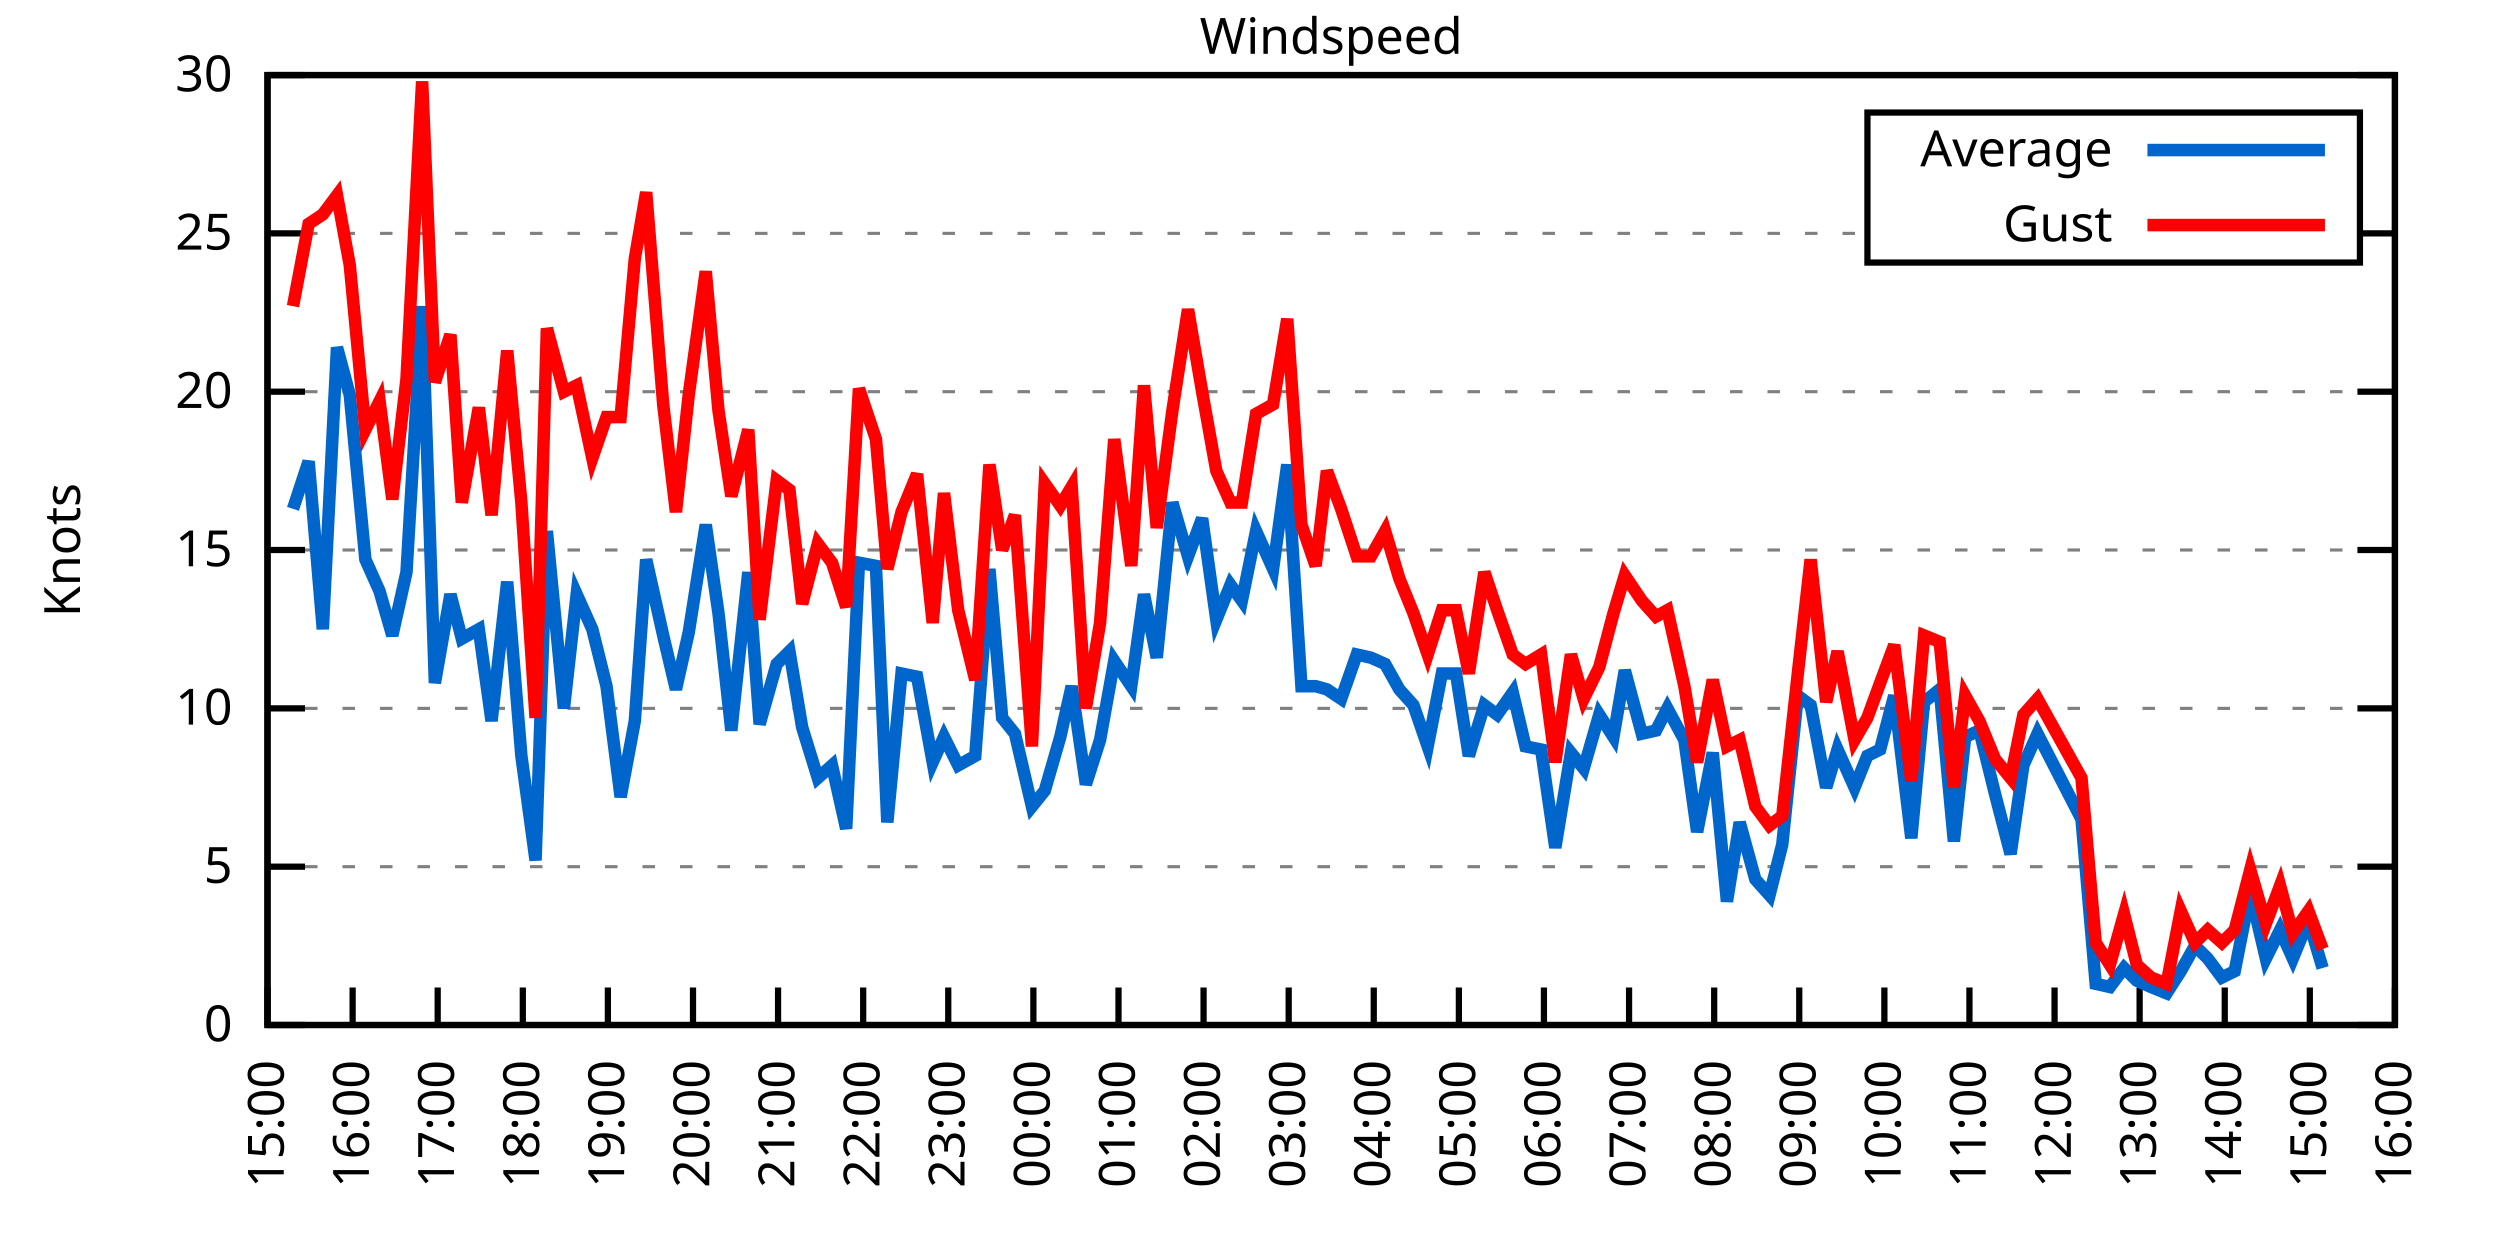
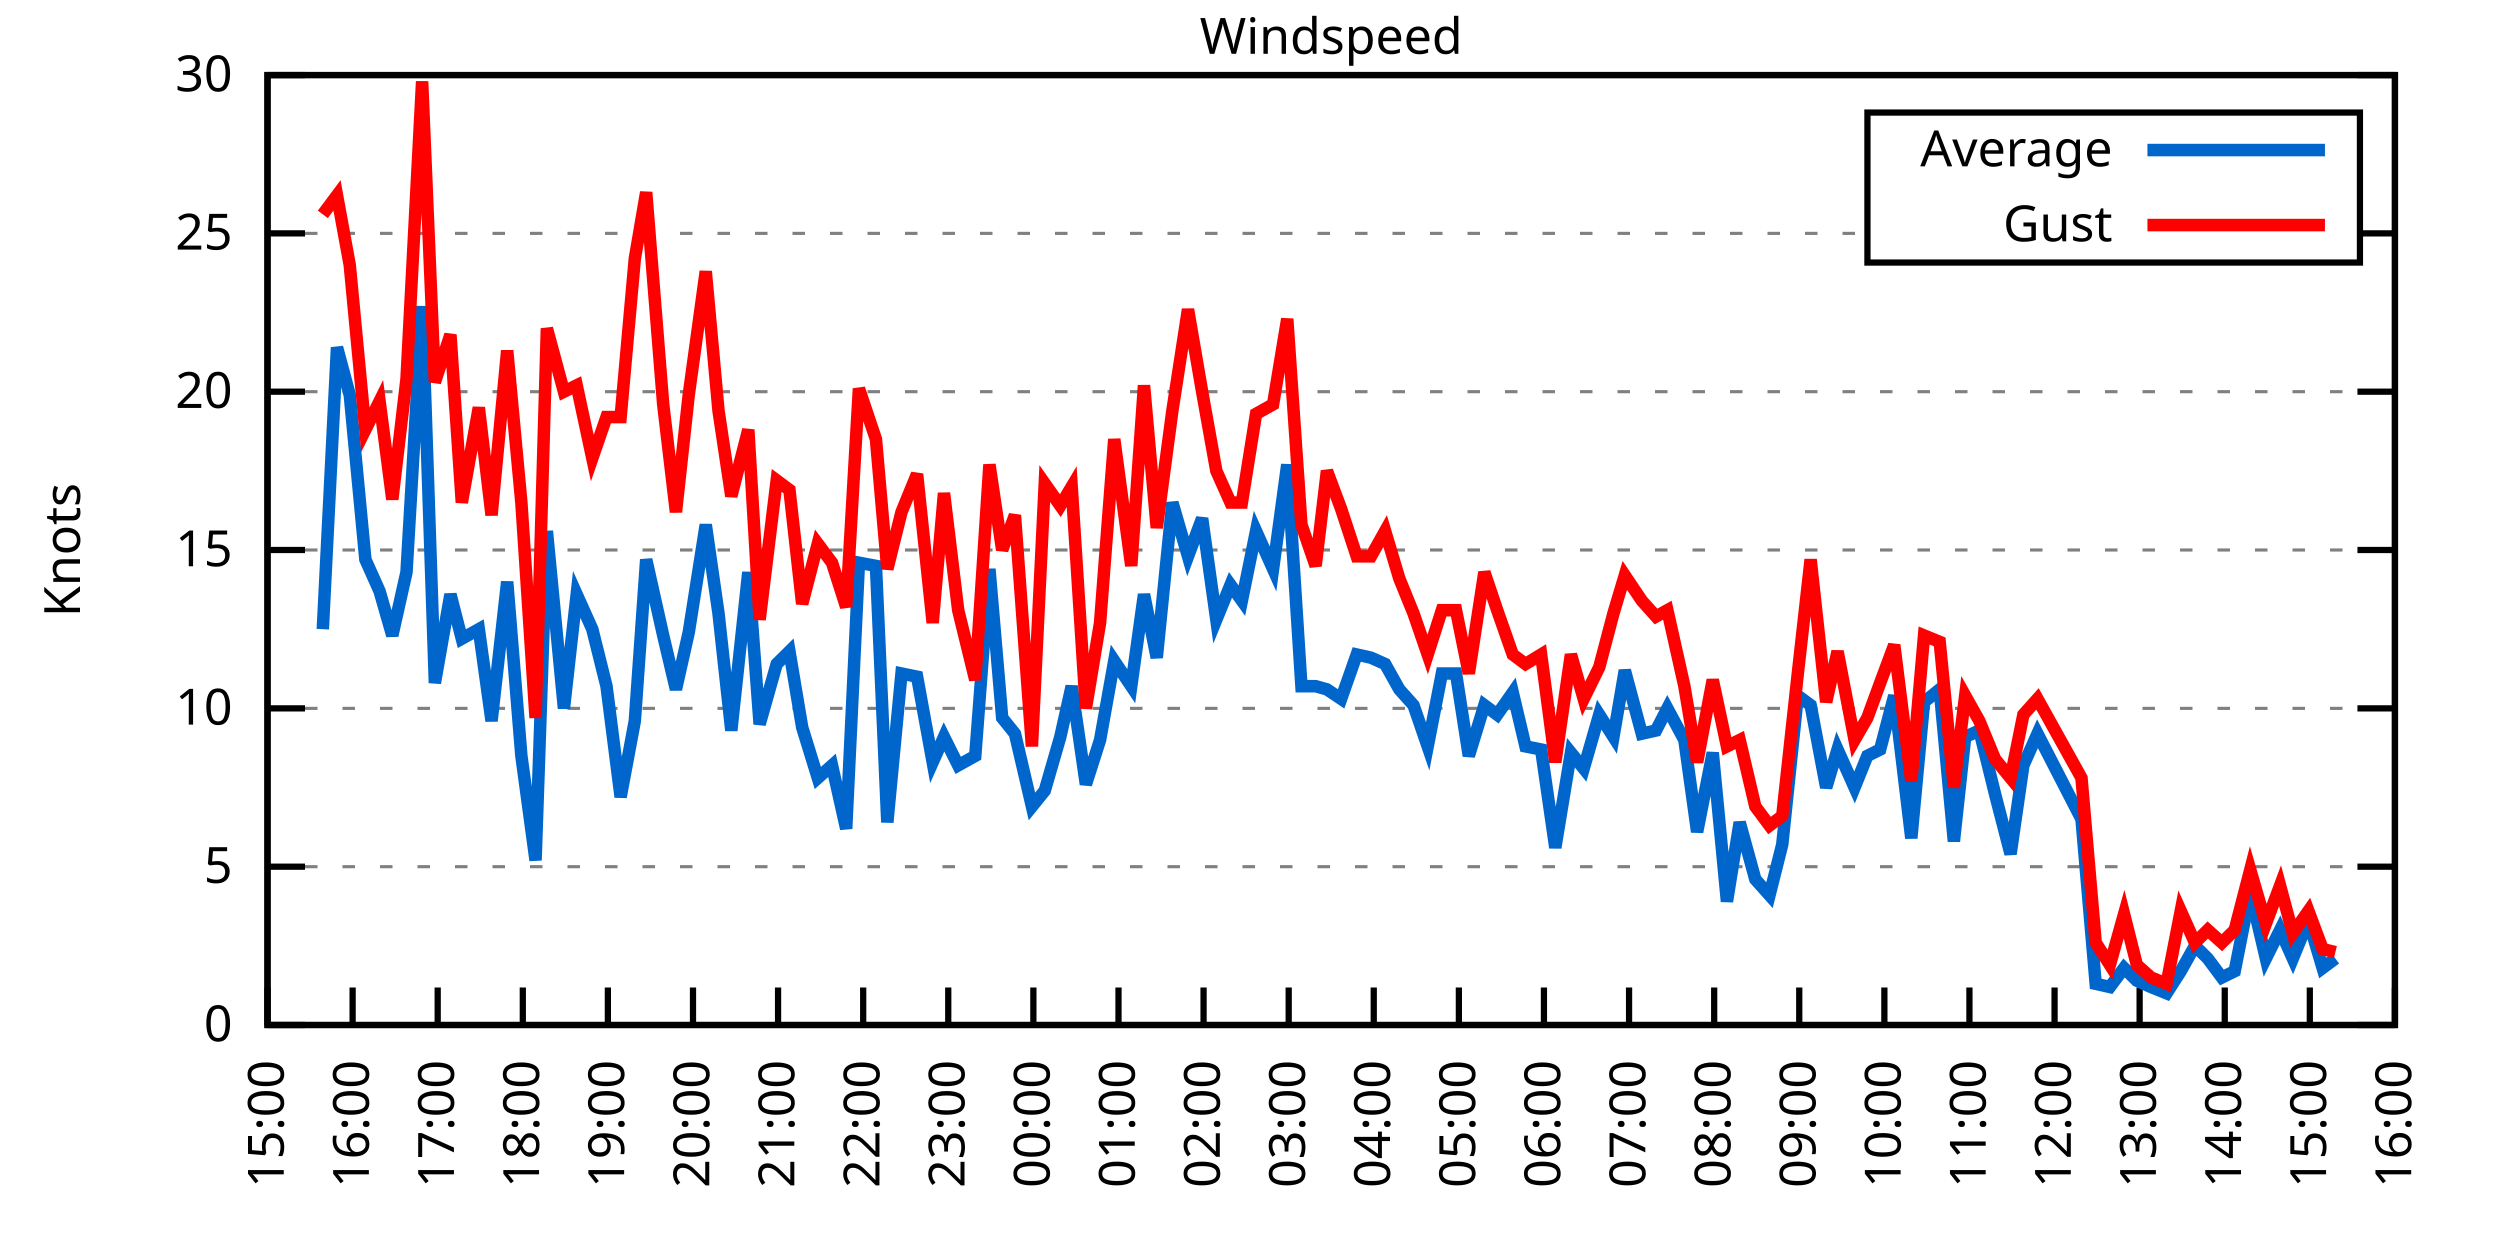
<svg xmlns="http://www.w3.org/2000/svg" xmlns:xlink="http://www.w3.org/1999/xlink" width="400" height="200" viewBox="0 0 400 200">
  <g id="gnuplot_canvas">
    <rect x="0" y="0" width="400" height="200" fill="none" />
    <defs>
      <circle id="gpDot" r="0.5" stroke-width="0.5" stroke="currentColor" />
      <path id="gpPt0" stroke-width="0.333" stroke="currentColor" d="M-1,0 h2 M0,-1 v2" />
      <path id="gpPt1" stroke-width="0.333" stroke="currentColor" d="M-1,-1 L1,1 M1,-1 L-1,1" />
      <path id="gpPt2" stroke-width="0.333" stroke="currentColor" d="M-1,0 L1,0 M0,-1 L0,1 M-1,-1 L1,1 M-1,1 L1,-1" />
      <rect id="gpPt3" stroke-width="0.333" stroke="currentColor" x="-1" y="-1" width="2" height="2" />
      <rect id="gpPt4" stroke-width="0.333" stroke="currentColor" fill="currentColor" x="-1" y="-1" width="2" height="2" />
      <circle id="gpPt5" stroke-width="0.333" stroke="currentColor" cx="0" cy="0" r="1" />
      <use xlink:href="#gpPt5" id="gpPt6" fill="currentColor" stroke="none" />
      <path id="gpPt7" stroke-width="0.333" stroke="currentColor" d="M0,-1.33 L-1.33,0.67 L1.33,0.67 z" />
      <use xlink:href="#gpPt7" id="gpPt8" fill="currentColor" stroke="none" />
      <use xlink:href="#gpPt7" id="gpPt9" stroke="currentColor" transform="rotate(180)" />
      <use xlink:href="#gpPt9" id="gpPt10" fill="currentColor" stroke="none" />
      <use xlink:href="#gpPt3" id="gpPt11" stroke="currentColor" transform="rotate(45)" />
      <use xlink:href="#gpPt11" id="gpPt12" fill="currentColor" stroke="none" />
      <path id="gpPt13" stroke-width="0.333" stroke="currentColor" d="M0,1.330 L1.265,0.411 L0.782,-1.067 L-0.782,-1.076 L-1.265,0.411 z" />
      <use xlink:href="#gpPt13" id="gpPt14" fill="currentColor" stroke="none" />
      <filter id="textbox" filterUnits="objectBoundingBox" x="0" y="0" height="1" width="1">
        <feFlood flood-color="white" flood-opacity="1" result="bgnd" />
        <feComposite in="SourceGraphic" in2="bgnd" operator="atop" />
      </filter>
      <filter id="greybox" filterUnits="objectBoundingBox" x="0" y="0" height="1" width="1">
        <feFlood flood-color="lightgrey" flood-opacity="1" result="grey" />
        <feComposite in="SourceGraphic" in2="grey" operator="atop" />
      </filter>
    </defs>
    <g fill="none" color="white" stroke="currentColor" stroke-width="1.00" stroke-linecap="butt" stroke-linejoin="miter">
</g>
    <g fill="none" color="black" stroke="currentColor" stroke-width="1.00" stroke-linecap="butt" stroke-linejoin="miter">
      <g stroke="none" shape-rendering="crispEdges">
        <polygon fill="rgb(255, 255, 255)" points="42.80,164.00 383.18,164.00 383.18,12.02 42.80,12.02 " />
      </g>
    </g>
    <g fill="none" color="black" stroke="currentColor" stroke-width="1.00" stroke-linecap="butt" stroke-linejoin="miter">
</g>
    <g fill="none" color="black" stroke="black" stroke-width="0.50" stroke-linecap="butt" stroke-linejoin="miter">
</g>
    <g fill="none" color="gray" stroke="currentColor" stroke-width="0.50" stroke-linecap="butt" stroke-linejoin="miter">
      <path stroke="gray" stroke-dasharray="2,4" class="gridline" d="M42.80,164.00 L383.19,164.00  " />
    </g>
    <g fill="none" color="gray" stroke="gray" stroke-width="1.00" stroke-linecap="butt" stroke-linejoin="miter">
</g>
    <g fill="none" color="black" stroke="currentColor" stroke-width="1.00" stroke-linecap="butt" stroke-linejoin="miter">
      <path stroke="black" d="M42.80,164.00 L48.80,164.00 M383.19,164.00 L377.19,164.00  " />
      <g transform="translate(37.20,166.60)" stroke="none" fill="black" font-family="Sans" font-size="8.00" text-anchor="end">
        <text>
          <tspan font-family="Sans"> 0</tspan>
        </text>
      </g>
    </g>
    <g fill="none" color="black" stroke="currentColor" stroke-width="1.00" stroke-linecap="butt" stroke-linejoin="miter">
</g>
    <g fill="none" color="black" stroke="black" stroke-width="0.50" stroke-linecap="butt" stroke-linejoin="miter">
</g>
    <g fill="none" color="gray" stroke="currentColor" stroke-width="0.50" stroke-linecap="butt" stroke-linejoin="miter">
      <path stroke="gray" stroke-dasharray="2,4" class="gridline" d="M42.80,138.67 L383.19,138.67  " />
    </g>
    <g fill="none" color="gray" stroke="gray" stroke-width="1.00" stroke-linecap="butt" stroke-linejoin="miter">
</g>
    <g fill="none" color="black" stroke="currentColor" stroke-width="1.00" stroke-linecap="butt" stroke-linejoin="miter">
      <path stroke="black" d="M42.80,138.67 L48.80,138.67 M383.19,138.67 L377.19,138.67  " />
      <g transform="translate(37.20,141.27)" stroke="none" fill="black" font-family="Sans" font-size="8.00" text-anchor="end">
        <text>
          <tspan font-family="Sans"> 5</tspan>
        </text>
      </g>
    </g>
    <g fill="none" color="black" stroke="currentColor" stroke-width="1.00" stroke-linecap="butt" stroke-linejoin="miter">
</g>
    <g fill="none" color="black" stroke="black" stroke-width="0.50" stroke-linecap="butt" stroke-linejoin="miter">
</g>
    <g fill="none" color="gray" stroke="currentColor" stroke-width="0.50" stroke-linecap="butt" stroke-linejoin="miter">
      <path stroke="gray" stroke-dasharray="2,4" class="gridline" d="M42.80,113.34 L383.19,113.34  " />
    </g>
    <g fill="none" color="gray" stroke="gray" stroke-width="1.00" stroke-linecap="butt" stroke-linejoin="miter">
</g>
    <g fill="none" color="black" stroke="currentColor" stroke-width="1.00" stroke-linecap="butt" stroke-linejoin="miter">
      <path stroke="black" d="M42.80,113.34 L48.80,113.34 M383.19,113.34 L377.19,113.34  " />
      <g transform="translate(37.20,115.94)" stroke="none" fill="black" font-family="Sans" font-size="8.00" text-anchor="end">
        <text>
          <tspan font-family="Sans"> 10</tspan>
        </text>
      </g>
    </g>
    <g fill="none" color="black" stroke="currentColor" stroke-width="1.00" stroke-linecap="butt" stroke-linejoin="miter">
</g>
    <g fill="none" color="black" stroke="black" stroke-width="0.50" stroke-linecap="butt" stroke-linejoin="miter">
</g>
    <g fill="none" color="gray" stroke="currentColor" stroke-width="0.50" stroke-linecap="butt" stroke-linejoin="miter">
      <path stroke="gray" stroke-dasharray="2,4" class="gridline" d="M42.80,88.00 L383.19,88.00  " />
    </g>
    <g fill="none" color="gray" stroke="gray" stroke-width="1.00" stroke-linecap="butt" stroke-linejoin="miter">
</g>
    <g fill="none" color="black" stroke="currentColor" stroke-width="1.00" stroke-linecap="butt" stroke-linejoin="miter">
      <path stroke="black" d="M42.80,88.00 L48.80,88.00 M383.19,88.00 L377.19,88.00  " />
      <g transform="translate(37.20,90.60)" stroke="none" fill="black" font-family="Sans" font-size="8.00" text-anchor="end">
        <text>
          <tspan font-family="Sans"> 15</tspan>
        </text>
      </g>
    </g>
    <g fill="none" color="black" stroke="currentColor" stroke-width="1.00" stroke-linecap="butt" stroke-linejoin="miter">
</g>
    <g fill="none" color="black" stroke="black" stroke-width="0.50" stroke-linecap="butt" stroke-linejoin="miter">
</g>
    <g fill="none" color="gray" stroke="currentColor" stroke-width="0.50" stroke-linecap="butt" stroke-linejoin="miter">
      <path stroke="gray" stroke-dasharray="2,4" class="gridline" d="M42.80,62.67 L383.19,62.67  " />
    </g>
    <g fill="none" color="gray" stroke="gray" stroke-width="1.00" stroke-linecap="butt" stroke-linejoin="miter">
</g>
    <g fill="none" color="black" stroke="currentColor" stroke-width="1.00" stroke-linecap="butt" stroke-linejoin="miter">
      <path stroke="black" d="M42.80,62.67 L48.80,62.67 M383.19,62.67 L377.19,62.67  " />
      <g transform="translate(37.20,65.27)" stroke="none" fill="black" font-family="Sans" font-size="8.00" text-anchor="end">
        <text>
          <tspan font-family="Sans"> 20</tspan>
        </text>
      </g>
    </g>
    <g fill="none" color="black" stroke="currentColor" stroke-width="1.00" stroke-linecap="butt" stroke-linejoin="miter">
</g>
    <g fill="none" color="black" stroke="black" stroke-width="0.50" stroke-linecap="butt" stroke-linejoin="miter">
</g>
    <g fill="none" color="gray" stroke="currentColor" stroke-width="0.50" stroke-linecap="butt" stroke-linejoin="miter">
      <path stroke="gray" stroke-dasharray="2,4" class="gridline" d="M42.80,37.34 L298.79,37.34 M377.59,37.34 L383.19,37.34  " />
    </g>
    <g fill="none" color="gray" stroke="gray" stroke-width="1.00" stroke-linecap="butt" stroke-linejoin="miter">
</g>
    <g fill="none" color="black" stroke="currentColor" stroke-width="1.00" stroke-linecap="butt" stroke-linejoin="miter">
      <path stroke="black" d="M42.80,37.34 L48.80,37.34 M383.19,37.34 L377.19,37.34  " />
      <g transform="translate(37.20,39.94)" stroke="none" fill="black" font-family="Sans" font-size="8.00" text-anchor="end">
        <text>
          <tspan font-family="Sans"> 25</tspan>
        </text>
      </g>
    </g>
    <g fill="none" color="black" stroke="currentColor" stroke-width="1.00" stroke-linecap="butt" stroke-linejoin="miter">
</g>
    <g fill="none" color="black" stroke="black" stroke-width="0.50" stroke-linecap="butt" stroke-linejoin="miter">
</g>
    <g fill="none" color="gray" stroke="currentColor" stroke-width="0.50" stroke-linecap="butt" stroke-linejoin="miter">
      <path stroke="gray" stroke-dasharray="2,4" class="gridline" d="M42.80,12.01 L383.19,12.01  " />
    </g>
    <g fill="none" color="gray" stroke="gray" stroke-width="1.00" stroke-linecap="butt" stroke-linejoin="miter">
</g>
    <g fill="none" color="black" stroke="currentColor" stroke-width="1.00" stroke-linecap="butt" stroke-linejoin="miter">
      <path stroke="black" d="M42.80,12.01 L48.80,12.01 M383.19,12.01 L377.19,12.01  " />
      <g transform="translate(37.20,14.61)" stroke="none" fill="black" font-family="Sans" font-size="8.00" text-anchor="end">
        <text>
          <tspan font-family="Sans"> 30</tspan>
        </text>
      </g>
    </g>
    <g fill="none" color="black" stroke="currentColor" stroke-width="1.00" stroke-linecap="butt" stroke-linejoin="miter">
      <path stroke="black" d="M42.80,164.00 L42.80,158.00  " />
      <g transform="translate(45.40,169.60) rotate(270.00)" stroke="none" fill="black" font-family="Sans" font-size="8.00" text-anchor="end">
        <text>
          <tspan font-family="Sans">15:00</tspan>
        </text>
      </g>
    </g>
    <g fill="none" color="black" stroke="currentColor" stroke-width="1.00" stroke-linecap="butt" stroke-linejoin="miter">
      <path stroke="black" d="M56.42,164.00 L56.42,158.00  " />
      <g transform="translate(59.02,169.60) rotate(270.00)" stroke="none" fill="black" font-family="Sans" font-size="8.00" text-anchor="end">
        <text>
          <tspan font-family="Sans">16:00</tspan>
        </text>
      </g>
    </g>
    <g fill="none" color="black" stroke="currentColor" stroke-width="1.00" stroke-linecap="butt" stroke-linejoin="miter">
      <path stroke="black" d="M70.03,164.00 L70.03,158.00  " />
      <g transform="translate(72.63,169.60) rotate(270.00)" stroke="none" fill="black" font-family="Sans" font-size="8.00" text-anchor="end">
        <text>
          <tspan font-family="Sans">17:00</tspan>
        </text>
      </g>
    </g>
    <g fill="none" color="black" stroke="currentColor" stroke-width="1.00" stroke-linecap="butt" stroke-linejoin="miter">
      <path stroke="black" d="M83.65,164.00 L83.65,158.00  " />
      <g transform="translate(86.25,169.60) rotate(270.00)" stroke="none" fill="black" font-family="Sans" font-size="8.00" text-anchor="end">
        <text>
          <tspan font-family="Sans">18:00</tspan>
        </text>
      </g>
    </g>
    <g fill="none" color="black" stroke="currentColor" stroke-width="1.00" stroke-linecap="butt" stroke-linejoin="miter">
      <path stroke="black" d="M97.26,164.00 L97.26,158.00  " />
      <g transform="translate(99.86,169.60) rotate(270.00)" stroke="none" fill="black" font-family="Sans" font-size="8.00" text-anchor="end">
        <text>
          <tspan font-family="Sans">19:00</tspan>
        </text>
      </g>
    </g>
    <g fill="none" color="black" stroke="currentColor" stroke-width="1.00" stroke-linecap="butt" stroke-linejoin="miter">
      <path stroke="black" d="M110.88,164.00 L110.88,158.00  " />
      <g transform="translate(113.48,169.60) rotate(270.00)" stroke="none" fill="black" font-family="Sans" font-size="8.00" text-anchor="end">
        <text>
          <tspan font-family="Sans">20:00</tspan>
        </text>
      </g>
    </g>
    <g fill="none" color="black" stroke="currentColor" stroke-width="1.00" stroke-linecap="butt" stroke-linejoin="miter">
      <path stroke="black" d="M124.49,164.00 L124.49,158.00  " />
      <g transform="translate(127.09,169.60) rotate(270.00)" stroke="none" fill="black" font-family="Sans" font-size="8.00" text-anchor="end">
        <text>
          <tspan font-family="Sans">21:00</tspan>
        </text>
      </g>
    </g>
    <g fill="none" color="black" stroke="currentColor" stroke-width="1.00" stroke-linecap="butt" stroke-linejoin="miter">
      <path stroke="black" d="M138.11,164.00 L138.11,158.00  " />
      <g transform="translate(140.71,169.60) rotate(270.00)" stroke="none" fill="black" font-family="Sans" font-size="8.00" text-anchor="end">
        <text>
          <tspan font-family="Sans">22:00</tspan>
        </text>
      </g>
    </g>
    <g fill="none" color="black" stroke="currentColor" stroke-width="1.00" stroke-linecap="butt" stroke-linejoin="miter">
      <path stroke="black" d="M151.72,164.00 L151.72,158.00  " />
      <g transform="translate(154.32,169.60) rotate(270.00)" stroke="none" fill="black" font-family="Sans" font-size="8.00" text-anchor="end">
        <text>
          <tspan font-family="Sans">23:00</tspan>
        </text>
      </g>
    </g>
    <g fill="none" color="black" stroke="currentColor" stroke-width="1.00" stroke-linecap="butt" stroke-linejoin="miter">
      <path stroke="black" d="M165.34,164.00 L165.34,158.00  " />
      <g transform="translate(167.94,169.60) rotate(270.00)" stroke="none" fill="black" font-family="Sans" font-size="8.00" text-anchor="end">
        <text>
          <tspan font-family="Sans">00:00</tspan>
        </text>
      </g>
    </g>
    <g fill="none" color="black" stroke="currentColor" stroke-width="1.00" stroke-linecap="butt" stroke-linejoin="miter">
      <path stroke="black" d="M178.96,164.00 L178.96,158.00  " />
      <g transform="translate(181.56,169.60) rotate(270.00)" stroke="none" fill="black" font-family="Sans" font-size="8.00" text-anchor="end">
        <text>
          <tspan font-family="Sans">01:00</tspan>
        </text>
      </g>
    </g>
    <g fill="none" color="black" stroke="currentColor" stroke-width="1.00" stroke-linecap="butt" stroke-linejoin="miter">
      <path stroke="black" d="M192.57,164.00 L192.57,158.00  " />
      <g transform="translate(195.17,169.60) rotate(270.00)" stroke="none" fill="black" font-family="Sans" font-size="8.00" text-anchor="end">
        <text>
          <tspan font-family="Sans">02:00</tspan>
        </text>
      </g>
    </g>
    <g fill="none" color="black" stroke="currentColor" stroke-width="1.00" stroke-linecap="butt" stroke-linejoin="miter">
      <path stroke="black" d="M206.19,164.00 L206.19,158.00  " />
      <g transform="translate(208.79,169.60) rotate(270.00)" stroke="none" fill="black" font-family="Sans" font-size="8.00" text-anchor="end">
        <text>
          <tspan font-family="Sans">03:00</tspan>
        </text>
      </g>
    </g>
    <g fill="none" color="black" stroke="currentColor" stroke-width="1.00" stroke-linecap="butt" stroke-linejoin="miter">
      <path stroke="black" d="M219.80,164.00 L219.80,158.00  " />
      <g transform="translate(222.40,169.60) rotate(270.00)" stroke="none" fill="black" font-family="Sans" font-size="8.00" text-anchor="end">
        <text>
          <tspan font-family="Sans">04:00</tspan>
        </text>
      </g>
    </g>
    <g fill="none" color="black" stroke="currentColor" stroke-width="1.00" stroke-linecap="butt" stroke-linejoin="miter">
      <path stroke="black" d="M233.42,164.00 L233.42,158.00  " />
      <g transform="translate(236.02,169.60) rotate(270.00)" stroke="none" fill="black" font-family="Sans" font-size="8.00" text-anchor="end">
        <text>
          <tspan font-family="Sans">05:00</tspan>
        </text>
      </g>
    </g>
    <g fill="none" color="black" stroke="currentColor" stroke-width="1.00" stroke-linecap="butt" stroke-linejoin="miter">
      <path stroke="black" d="M247.03,164.00 L247.03,158.00  " />
      <g transform="translate(249.63,169.60) rotate(270.00)" stroke="none" fill="black" font-family="Sans" font-size="8.00" text-anchor="end">
        <text>
          <tspan font-family="Sans">06:00</tspan>
        </text>
      </g>
    </g>
    <g fill="none" color="black" stroke="currentColor" stroke-width="1.00" stroke-linecap="butt" stroke-linejoin="miter">
      <path stroke="black" d="M260.65,164.00 L260.65,158.00  " />
      <g transform="translate(263.25,169.60) rotate(270.00)" stroke="none" fill="black" font-family="Sans" font-size="8.00" text-anchor="end">
        <text>
          <tspan font-family="Sans">07:00</tspan>
        </text>
      </g>
    </g>
    <g fill="none" color="black" stroke="currentColor" stroke-width="1.00" stroke-linecap="butt" stroke-linejoin="miter">
      <path stroke="black" d="M274.27,164.00 L274.27,158.00  " />
      <g transform="translate(276.87,169.60) rotate(270.00)" stroke="none" fill="black" font-family="Sans" font-size="8.00" text-anchor="end">
        <text>
          <tspan font-family="Sans">08:00</tspan>
        </text>
      </g>
    </g>
    <g fill="none" color="black" stroke="currentColor" stroke-width="1.00" stroke-linecap="butt" stroke-linejoin="miter">
      <path stroke="black" d="M287.88,164.00 L287.88,158.00  " />
      <g transform="translate(290.48,169.60) rotate(270.00)" stroke="none" fill="black" font-family="Sans" font-size="8.00" text-anchor="end">
        <text>
          <tspan font-family="Sans">09:00</tspan>
        </text>
      </g>
    </g>
    <g fill="none" color="black" stroke="currentColor" stroke-width="1.00" stroke-linecap="butt" stroke-linejoin="miter">
      <path stroke="black" d="M301.50,164.00 L301.50,158.00  " />
      <g transform="translate(304.10,169.60) rotate(270.00)" stroke="none" fill="black" font-family="Sans" font-size="8.00" text-anchor="end">
        <text>
          <tspan font-family="Sans">10:00</tspan>
        </text>
      </g>
    </g>
    <g fill="none" color="black" stroke="currentColor" stroke-width="1.00" stroke-linecap="butt" stroke-linejoin="miter">
      <path stroke="black" d="M315.11,164.00 L315.11,158.00  " />
      <g transform="translate(317.71,169.60) rotate(270.00)" stroke="none" fill="black" font-family="Sans" font-size="8.00" text-anchor="end">
        <text>
          <tspan font-family="Sans">11:00</tspan>
        </text>
      </g>
    </g>
    <g fill="none" color="black" stroke="currentColor" stroke-width="1.00" stroke-linecap="butt" stroke-linejoin="miter">
      <path stroke="black" d="M328.73,164.00 L328.73,158.00  " />
      <g transform="translate(331.33,169.60) rotate(270.00)" stroke="none" fill="black" font-family="Sans" font-size="8.00" text-anchor="end">
        <text>
          <tspan font-family="Sans">12:00</tspan>
        </text>
      </g>
    </g>
    <g fill="none" color="black" stroke="currentColor" stroke-width="1.00" stroke-linecap="butt" stroke-linejoin="miter">
      <path stroke="black" d="M342.34,164.00 L342.34,158.00  " />
      <g transform="translate(344.94,169.60) rotate(270.00)" stroke="none" fill="black" font-family="Sans" font-size="8.00" text-anchor="end">
        <text>
          <tspan font-family="Sans">13:00</tspan>
        </text>
      </g>
    </g>
    <g fill="none" color="black" stroke="currentColor" stroke-width="1.00" stroke-linecap="butt" stroke-linejoin="miter">
      <path stroke="black" d="M355.96,164.00 L355.96,158.00  " />
      <g transform="translate(358.56,169.60) rotate(270.00)" stroke="none" fill="black" font-family="Sans" font-size="8.00" text-anchor="end">
        <text>
          <tspan font-family="Sans">14:00</tspan>
        </text>
      </g>
    </g>
    <g fill="none" color="black" stroke="currentColor" stroke-width="1.00" stroke-linecap="butt" stroke-linejoin="miter">
      <path stroke="black" d="M369.57,164.00 L369.57,158.00  " />
      <g transform="translate(372.17,169.60) rotate(270.00)" stroke="none" fill="black" font-family="Sans" font-size="8.00" text-anchor="end">
        <text>
          <tspan font-family="Sans">15:00</tspan>
        </text>
      </g>
    </g>
    <g fill="none" color="black" stroke="currentColor" stroke-width="1.00" stroke-linecap="butt" stroke-linejoin="miter">
      <path stroke="black" d="M383.19,164.00 L383.19,158.00  " />
      <g transform="translate(385.79,169.60) rotate(270.00)" stroke="none" fill="black" font-family="Sans" font-size="8.00" text-anchor="end">
        <text>
          <tspan font-family="Sans">16:00</tspan>
        </text>
      </g>
    </g>
    <g fill="none" color="black" stroke="currentColor" stroke-width="1.00" stroke-linecap="butt" stroke-linejoin="miter">
</g>
    <g fill="none" color="black" stroke="currentColor" stroke-width="1.00" stroke-linecap="butt" stroke-linejoin="miter">
      <path stroke="black" d="M42.80,12.01 L42.80,164.00 L383.19,164.00 L383.19,12.01 L42.80,12.01 Z  " />
    </g>
    <g fill="none" color="black" stroke="currentColor" stroke-width="1.00" stroke-linecap="butt" stroke-linejoin="miter">
</g>
    <g fill="none" color="black" stroke="currentColor" stroke-width="1.00" stroke-linecap="butt" stroke-linejoin="miter">
      <path stroke="black" d="M298.79,42.01 L298.79,18.01 L377.59,18.01 L377.59,42.01 L298.79,42.01 Z  " />
    </g>
    <g id="Windspeed_plot_1">
      <g fill="none" color="white" stroke="black" stroke-width="2.00" stroke-linecap="butt" stroke-linejoin="miter">
</g>
      <g fill="none" color="black" stroke="currentColor" stroke-width="2.00" stroke-linecap="butt" stroke-linejoin="miter">
        <g transform="translate(337.99,26.61)" stroke="none" fill="black" font-family="Sans" font-size="8.00" text-anchor="end">
          <text>
            <tspan font-family="Sans">Average</tspan>
          </text>
        </g>
      </g>
      <g fill="none" color="black" stroke="currentColor" stroke-width="2.00" stroke-linecap="butt" stroke-linejoin="miter">
-         <path stroke="rgb(  0, 102, 204)" d="M343.59,24.01 L371.99,24.01 M46.88,81.42 L49.38,73.82 L51.65,100.67 L53.92,55.58 L55.96,63.18 L58.46,89.52   L60.73,94.59 L62.77,101.68 L65.04,91.55 L67.54,48.99 L69.58,109.28 L72.07,95.10 L73.89,102.19 L76.61,100.67   L78.65,115.36 L81.15,93.07 L83.42,120.94 L85.69,137.66 L87.50,84.97 L90.23,113.34 L92.27,95.10 L94.77,100.67   L97.04,109.79 L99.30,127.52 L101.57,115.36 L103.39,89.52 L106.11,101.68 L108.15,110.30 L110.20,101.18 L112.92,83.95   L114.96,98.14 L117.01,116.88 L119.73,91.55 L121.54,115.87 L124.27,106.24 L126.31,104.22 L128.35,116.38 L130.85,124.48   L133.12,122.46 L135.39,132.59 L137.43,90.03 L140.15,90.54 L141.97,131.58 L144.24,107.76 L146.73,108.27 L149.23,121.95   L151.04,117.90 L153.31,122.46 L156.04,120.94 L158.31,91.04 L160.35,114.86 L162.39,117.39 L165.11,129.04 L167.16,126.51   L169.65,117.90 L171.47,109.79 L173.74,125.50 L176.01,118.40 L178.28,105.74 L181.00,109.79 L183.04,95.10 L185.08,105.23   L187.58,80.41 L190.08,89.02 L192.34,82.94 L194.61,99.15 L196.88,93.58 L198.70,96.11 L200.97,84.97 L203.69,91.04   L205.96,74.33 L208.23,109.79 L210.50,109.79 L212.31,110.30 L214.58,111.82 L217.08,104.72 L219.35,105.23 L221.62,106.24   L223.89,110.30 L226.16,112.83 L228.43,119.42 L230.70,107.76 L232.96,107.76 L235.01,120.94 L237.50,112.83 L239.55,114.35   L242.04,110.80 L244.08,119.42 L246.58,119.92 L248.85,135.63 L251.35,120.43 L253.39,122.96 L255.88,114.35 L258.15,117.90   L259.97,107.26 L262.69,117.39 L264.96,116.88 L266.78,113.34 L269.50,118.40 L271.54,133.10 L274.04,120.43 L276.31,144.24   L278.35,131.58 L280.85,140.69 L283.12,143.23 L285.16,135.12 L287.65,111.31 L289.70,112.83 L292.19,126.00 L294.01,119.92   L296.73,126.00 L298.77,120.94 L300.82,119.92 L303.08,111.31 L305.81,134.11 L307.85,112.32 L310.35,110.30 L312.62,134.62   L314.43,117.90 L316.70,116.88 L319.20,127.02 L321.69,136.64 L323.74,122.46 L326.00,117.39 L333.04,131.07 L335.31,157.41   L337.58,157.92 L339.85,154.88 L341.89,156.91 L344.16,157.92 L346.65,158.93 L348.92,155.39 L351.19,151.33 L353.24,153.36   L355.50,156.40 L357.55,155.39 L360.04,142.72 L362.54,153.36 L364.81,148.80 L366.85,153.36 L369.35,147.28 L371.62,154.88    " />
+         <path stroke="rgb(  0, 102, 204)" d="M343.59,24.01 L371.99,24.01 M51.65,100.67 L53.92,55.58 L55.96,63.18 L58.46,89.52 L60.73,94.59 L62.77,101.68   L65.04,91.55 L67.54,48.99 L69.58,109.28 L72.07,95.10 L73.89,102.19 L76.61,100.67 L78.65,115.36 L81.15,93.07   L83.42,120.94 L85.69,137.66 L87.50,84.97 L90.23,113.34 L92.27,95.10 L94.77,100.67 L97.04,109.79 L99.30,127.52   L101.57,115.36 L103.39,89.52 L106.11,101.68 L108.15,110.30 L110.20,101.18 L112.92,83.95 L114.96,98.14 L117.01,116.88   L119.73,91.55 L121.54,115.87 L124.27,106.24 L126.31,104.22 L128.35,116.38 L130.85,124.48 L133.12,122.46 L135.39,132.59   L137.43,90.03 L140.15,90.54 L141.97,131.58 L144.24,107.76 L146.73,108.27 L149.23,121.95 L151.04,117.90 L153.31,122.46   L156.04,120.94 L158.31,91.04 L160.35,114.86 L162.39,117.39 L165.11,129.04 L167.16,126.51 L169.65,117.90 L171.47,109.79   L173.74,125.50 L176.01,118.40 L178.28,105.74 L181.00,109.79 L183.04,95.10 L185.08,105.23 L187.58,80.41 L190.08,89.02   L192.34,82.94 L194.61,99.15 L196.88,93.58 L198.70,96.11 L200.97,84.97 L203.69,91.04 L205.96,74.33 L208.23,109.79   L210.50,109.79 L212.31,110.30 L214.58,111.82 L217.08,104.72 L219.35,105.23 L221.62,106.24 L223.89,110.30 L226.16,112.83   L228.43,119.42 L230.70,107.76 L232.96,107.76 L235.01,120.94 L237.50,112.83 L239.55,114.35 L242.04,110.80 L244.08,119.42   L246.58,119.92 L248.85,135.63 L251.35,120.43 L253.39,122.96 L255.88,114.35 L258.15,117.90 L259.97,107.26 L262.69,117.39   L264.96,116.88 L266.78,113.34 L269.50,118.40 L271.54,133.10 L274.04,120.43 L276.31,144.24 L278.35,131.58 L280.85,140.69   L283.12,143.23 L285.16,135.12 L287.65,111.31 L289.70,112.83 L292.19,126.00 L294.01,119.92 L296.73,126.00 L298.77,120.94   L300.82,119.92 L303.08,111.31 L305.81,134.11 L307.85,112.32 L310.35,110.30 L312.62,134.62 L314.43,117.90 L316.70,116.88   L319.20,127.02 L321.69,136.64 L323.74,122.46 L326.00,117.39 L333.04,131.07 L335.31,157.41 L337.58,157.92 L339.85,154.88   L341.89,156.91 L344.16,157.92 L346.65,158.93 L348.92,155.39 L351.19,151.33 L353.24,153.36 L355.50,156.40 L357.55,155.39   L360.04,142.72 L362.54,153.36 L364.81,148.80 L366.85,153.36 L369.35,147.28 L371.62,154.88 L373.66,153.36  " />
      </g>
    </g>
    <g id="Windspeed_plot_2">
      <g fill="none" color="black" stroke="currentColor" stroke-width="2.00" stroke-linecap="butt" stroke-linejoin="miter">
        <g transform="translate(337.99,38.61)" stroke="none" fill="black" font-family="Sans" font-size="8.00" text-anchor="end">
          <text>
            <tspan font-family="Sans">Gust</tspan>
          </text>
        </g>
      </g>
      <g fill="none" color="black" stroke="currentColor" stroke-width="2.00" stroke-linecap="butt" stroke-linejoin="miter">
-         <path stroke="rgb(255,   0,   0)" d="M343.59,36.01 L371.99,36.01 M46.88,48.99 L49.38,35.82 L51.65,34.30 L53.92,31.26 L55.96,42.41 L58.46,68.75   L60.73,64.19 L62.77,79.90 L65.04,60.65 L67.54,13.02 L69.58,61.15 L72.07,53.55 L73.89,80.41 L76.61,65.21   L78.65,82.43 L81.15,56.09 L83.42,80.41 L85.69,114.86 L87.50,52.54 L90.23,62.67 L92.27,61.66 L94.77,73.31   L97.04,66.73 L99.30,66.73 L101.57,41.39 L103.39,30.76 L106.11,64.70 L108.15,81.93 L110.20,63.18 L112.92,43.42   L114.96,65.71 L117.01,79.39 L119.73,68.75 L121.54,99.15 L124.27,76.86 L126.31,78.38 L128.35,96.62 L130.85,86.99   L133.12,90.03 L135.39,97.12 L137.43,62.17 L140.15,70.27 L141.97,91.04 L144.24,81.93 L146.73,75.85 L149.23,99.66   L151.04,78.89 L153.31,97.63 L156.04,108.78 L158.31,74.33 L160.35,88.00 L162.39,82.43 L165.11,119.42 L167.16,77.37   L169.65,80.91 L171.47,77.87 L173.74,113.34 L176.01,99.66 L178.28,70.27 L181.00,90.54 L183.04,61.66 L185.08,84.46   L187.58,65.71 L190.08,49.50 L192.34,62.67 L194.61,75.34 L196.88,80.41 L198.70,80.41 L200.97,66.22 L203.69,64.70   L205.96,51.02 L208.23,83.95 L210.50,90.54 L212.31,75.34 L214.58,81.42 L217.08,89.02 L219.35,89.02 L221.62,84.97   L223.89,92.56 L226.16,98.14 L228.43,104.72 L230.70,97.63 L232.96,97.63 L235.01,107.76 L237.50,91.55 L239.55,97.63   L242.04,104.72 L244.08,106.24 L246.58,104.72 L248.85,121.95 L251.35,104.72 L253.39,111.82 L255.88,106.75 L258.15,98.14   L259.97,92.06 L262.69,96.11 L264.96,98.64 L266.78,97.63 L269.50,109.79 L271.54,121.95 L274.04,108.78 L276.31,119.42   L278.35,118.40 L280.85,129.04 L283.12,132.08 L285.16,130.56 L287.65,107.76 L289.70,89.52 L292.19,112.32 L294.01,104.22   L296.73,118.40 L298.77,114.86 L300.82,109.28 L303.08,103.20 L305.81,124.99 L307.85,101.68 L310.35,102.70 L312.62,126.00   L314.43,111.31 L316.70,115.36 L319.20,121.44 L321.69,124.48 L323.74,114.35 L326.00,111.82 L333.04,124.48 L335.31,150.83   L337.58,154.37 L339.85,146.27 L341.89,154.37 L344.16,156.40 L346.65,157.41 L348.92,145.76 L351.19,150.83 L353.24,148.80   L355.50,150.83 L357.55,148.80 L360.04,139.17 L362.54,147.79 L364.81,141.71 L366.85,149.31 L369.35,145.76 L371.62,151.84    " />
+         <path stroke="rgb(255,   0,   0)" d="M343.59,36.01 L371.99,36.01 M51.65,34.30 L53.92,31.26 L55.96,42.41 L58.46,68.75 L60.73,64.19 L62.77,79.90   L65.04,60.65 L67.54,13.02 L69.58,61.15 L72.07,53.55 L73.89,80.41 L76.61,65.21 L78.65,82.43 L81.15,56.09   L83.42,80.41 L85.69,114.86 L87.50,52.54 L90.23,62.67 L92.27,61.66 L94.77,73.31 L97.04,66.73 L99.30,66.73   L101.57,41.39 L103.39,30.76 L106.11,64.70 L108.15,81.93 L110.20,63.18 L112.92,43.42 L114.96,65.71 L117.01,79.39   L119.73,68.75 L121.54,99.15 L124.27,76.86 L126.31,78.38 L128.35,96.62 L130.85,86.99 L133.12,90.03 L135.39,97.12   L137.43,62.17 L140.15,70.27 L141.97,91.04 L144.24,81.93 L146.73,75.85 L149.23,99.66 L151.04,78.89 L153.31,97.63   L156.04,108.78 L158.31,74.33 L160.35,88.00 L162.39,82.43 L165.11,119.42 L167.16,77.37 L169.65,80.91 L171.47,77.87   L173.74,113.34 L176.01,99.66 L178.28,70.27 L181.00,90.54 L183.04,61.66 L185.08,84.46 L187.58,65.71 L190.08,49.50   L192.34,62.67 L194.61,75.34 L196.88,80.41 L198.70,80.41 L200.97,66.22 L203.69,64.70 L205.96,51.02 L208.23,83.95   L210.50,90.54 L212.31,75.34 L214.58,81.42 L217.08,89.02 L219.35,89.02 L221.62,84.97 L223.89,92.56 L226.16,98.14   L228.43,104.72 L230.70,97.63 L232.96,97.63 L235.01,107.76 L237.50,91.55 L239.55,97.63 L242.04,104.72 L244.08,106.24   L246.58,104.72 L248.85,121.95 L251.35,104.72 L253.39,111.82 L255.88,106.75 L258.15,98.14 L259.97,92.06 L262.69,96.11   L264.96,98.64 L266.78,97.63 L269.50,109.79 L271.54,121.95 L274.04,108.78 L276.31,119.42 L278.35,118.40 L280.85,129.04   L283.12,132.08 L285.16,130.56 L287.65,107.76 L289.70,89.52 L292.19,112.32 L294.01,104.22 L296.73,118.40 L298.77,114.86   L300.82,109.28 L303.08,103.20 L305.81,124.99 L307.85,101.68 L310.35,102.70 L312.62,126.00 L314.43,111.31 L316.70,115.36   L319.20,121.44 L321.69,124.48 L323.74,114.35 L326.00,111.82 L333.04,124.48 L335.31,150.83 L337.58,154.37 L339.85,146.27   L341.89,154.37 L344.16,156.40 L346.65,157.41 L348.92,145.76 L351.19,150.83 L353.24,148.80 L355.50,150.83 L357.55,148.80   L360.04,139.17 L362.54,147.79 L364.81,141.71 L366.85,149.31 L369.35,145.76 L371.62,151.84 L373.66,152.35  " />
      </g>
    </g>
    <g fill="none" color="black" stroke="currentColor" stroke-width="2.00" stroke-linecap="butt" stroke-linejoin="miter">
</g>
    <g fill="none" color="black" stroke="black" stroke-width="1.00" stroke-linecap="butt" stroke-linejoin="miter">
</g>
    <g fill="none" color="black" stroke="currentColor" stroke-width="1.00" stroke-linecap="butt" stroke-linejoin="miter">
      <path stroke="black" d="M42.80,12.01 L42.80,164.00 L383.19,164.00 L383.19,12.01 L42.80,12.01 Z  " />
      <g transform="translate(12.80,88.01) rotate(270.00)" stroke="none" fill="black" font-family="Sans" font-size="8.00" text-anchor="middle">
        <text>
          <tspan font-family="Sans">Knots</tspan>
        </text>
      </g>
    </g>
    <g fill="none" color="black" stroke="currentColor" stroke-width="1.00" stroke-linecap="butt" stroke-linejoin="miter">
</g>
    <g fill="none" color="black" stroke="currentColor" stroke-width="1.00" stroke-linecap="butt" stroke-linejoin="miter">
      <g transform="translate(212.99,8.61)" stroke="none" fill="black" font-family="Sans" font-size="8.00" text-anchor="middle">
        <text>
          <tspan font-family="Sans">Windspeed</tspan>
        </text>
      </g>
    </g>
    <g fill="none" color="black" stroke="currentColor" stroke-width="1.00" stroke-linecap="butt" stroke-linejoin="miter">
</g>
  </g>
</svg>
